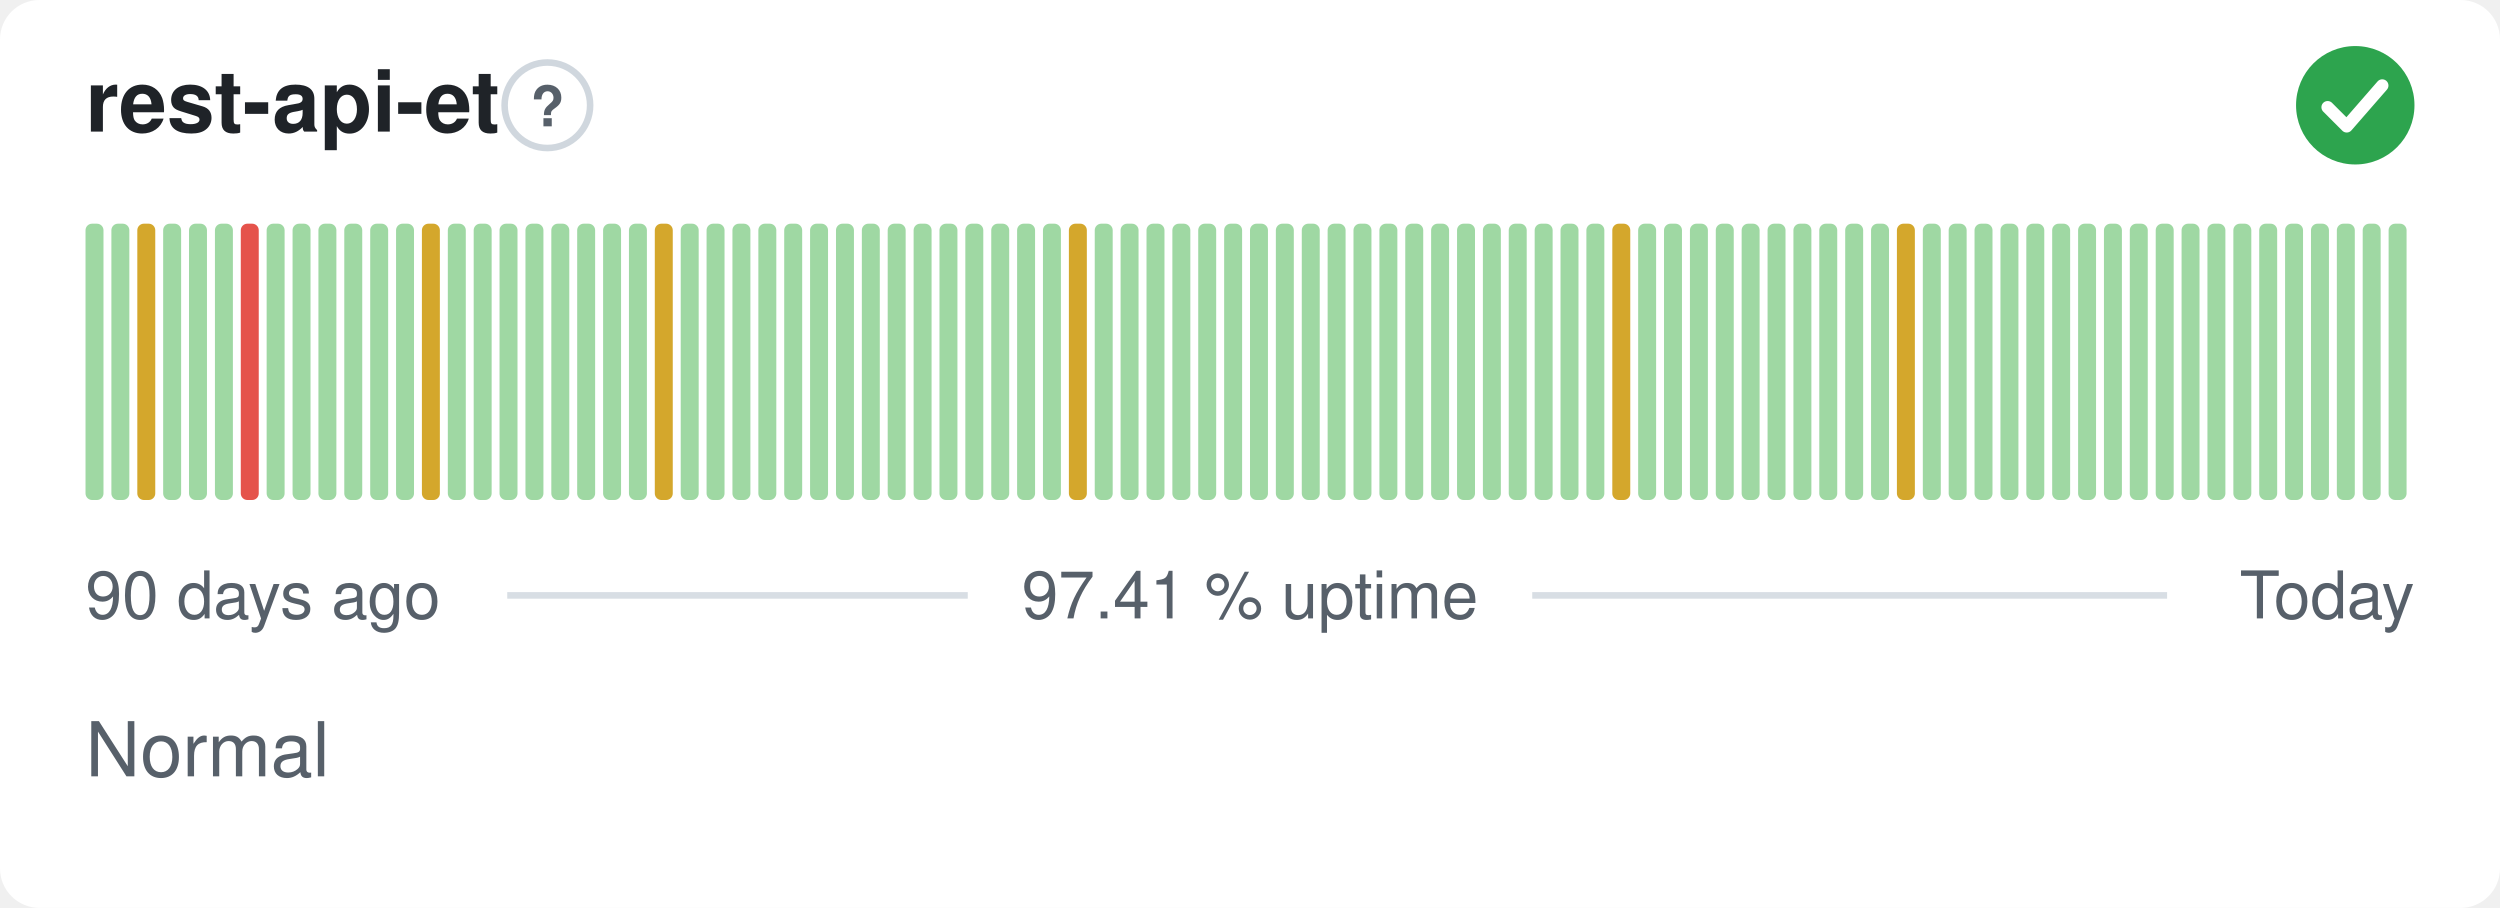
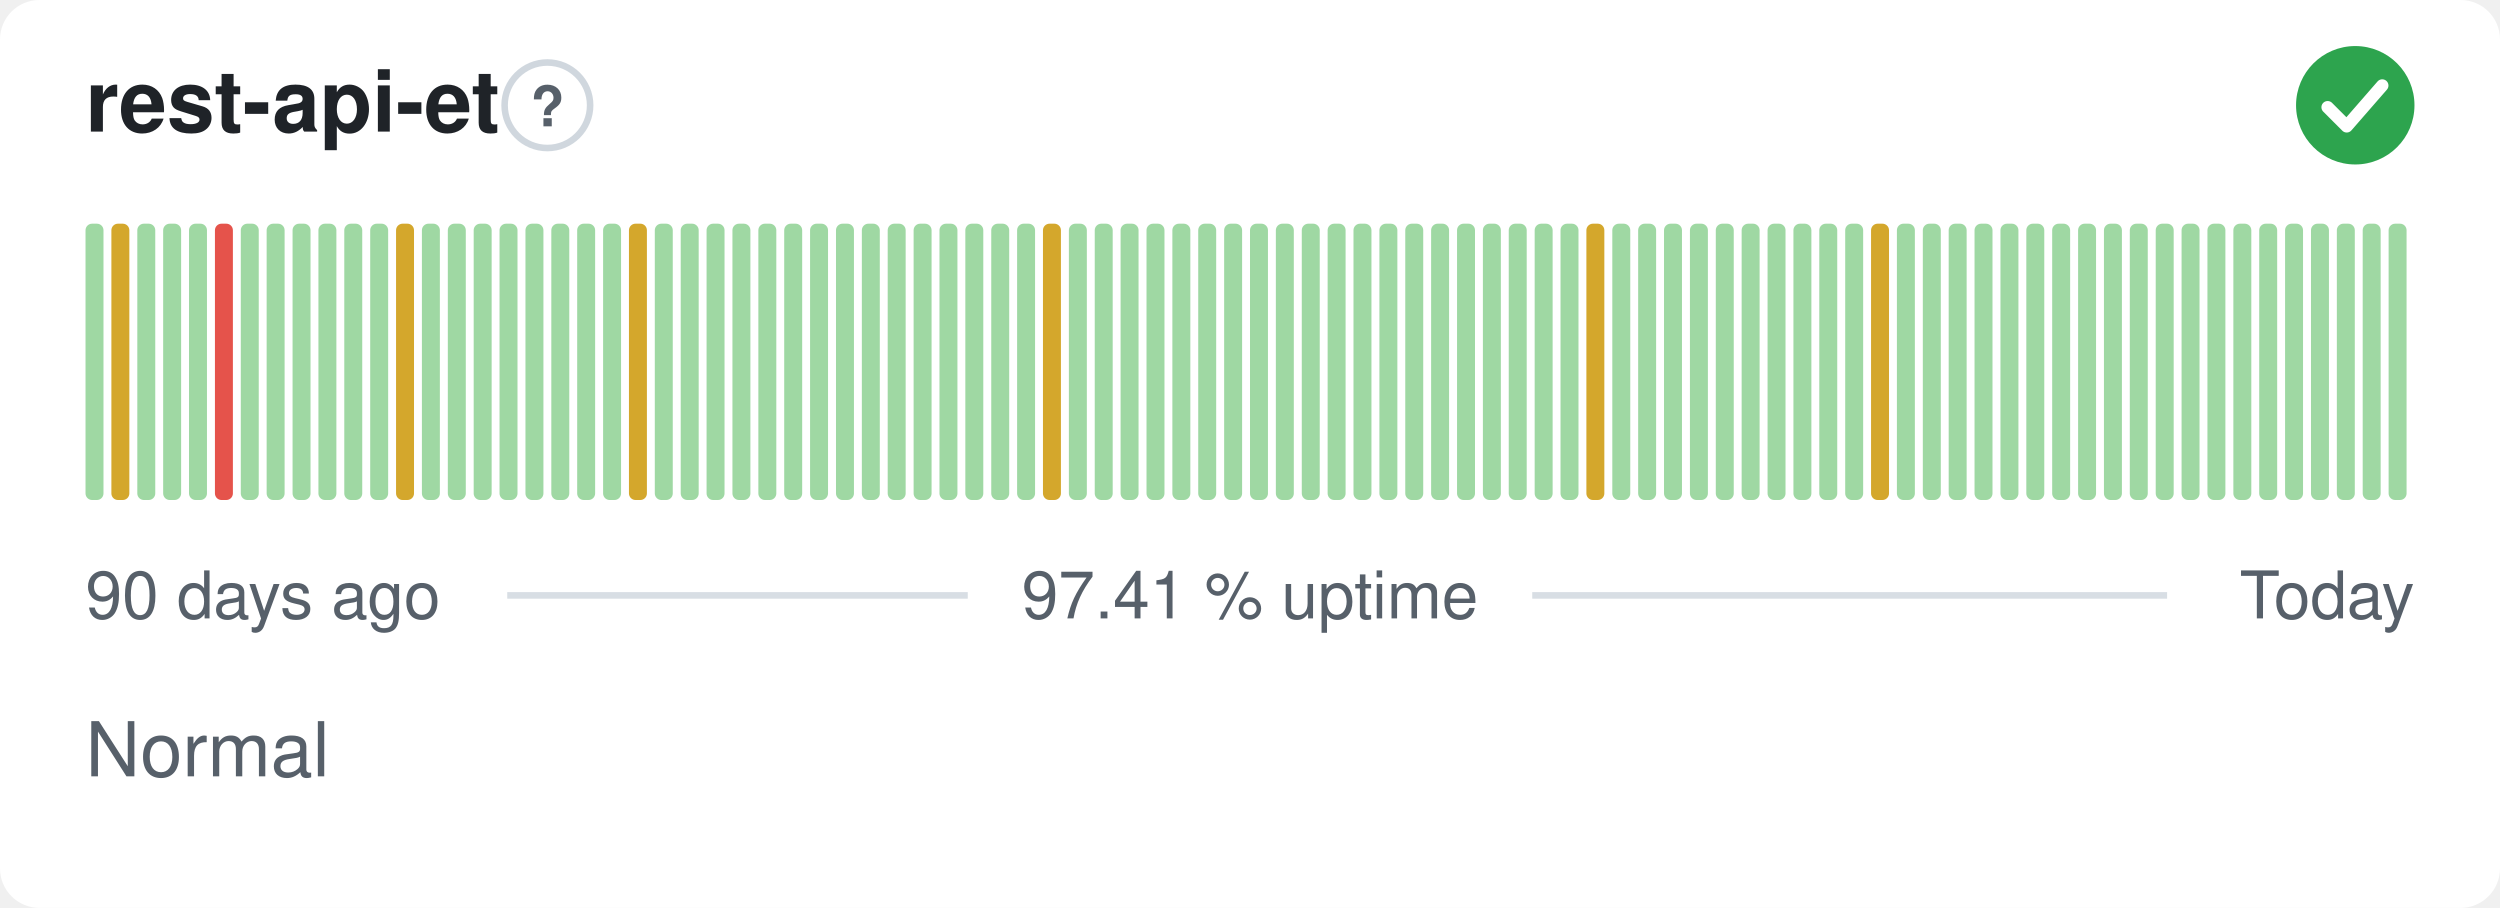
<svg xmlns="http://www.w3.org/2000/svg" width="380" height="138" viewBox="0 0 380 138" role="img" aria-label="rest-api-et: Normal, 97.41 % uptime over the last 90 days" font-family="-apple-system,BlinkMacSystemFont,'Segoe UI',Helvetica,Arial,sans-serif">
  <style>
    @media (prefers-color-scheme: dark) {
      .bg { fill: #0d1117 }
      .title { fill: #e6edf3 }
      .muted { fill: #8b949e }
      .hint { stroke: #30363d }
      .rule { stroke: #30363d }
      .nodata { fill: #21262d }
    }
  </style>
  <rect class="bg" width="380" height="138" rx="6" fill="#ffffff" />
  <text class="title" x="13" y="20" font-size="13" font-weight="600" fill="#1f2328">rest-api-et</text>
  <circle class="hint" cx="83.2" cy="16" r="6.5" fill="none" stroke="#d0d7de" stroke-width="1" />
  <text class="muted" x="83.2" y="19.2" text-anchor="middle" font-size="8.5" font-weight="700" fill="#57606a">?</text>
  <circle cx="358" cy="16" r="9" fill="#2da44e" />
  <path d="M353.80 16.30l2.90 2.90 5.40 -6.20" fill="none" stroke="#fff" stroke-width="1.89" stroke-linecap="round" stroke-linejoin="round" />
  <rect x="13.00" y="34.00" width="2.73" height="42.00" rx="1" fill="#9fd8a3" />
-   <rect x="16.93" y="34.00" width="2.73" height="42.00" rx="1" fill="#9fd8a3" />
-   <rect x="20.87" y="34.00" width="2.73" height="42.00" rx="1" fill="#d4a72c" />
+   <rect x="16.93" y="34.00" width="2.73" height="42.00" rx="1" fill="#d4a72c" />
+   <rect x="20.87" y="34.00" width="2.73" height="42.00" rx="1" fill="#9fd8a3" />
  <rect x="24.80" y="34.00" width="2.73" height="42.00" rx="1" fill="#9fd8a3" />
  <rect x="28.73" y="34.00" width="2.73" height="42.00" rx="1" fill="#9fd8a3" />
-   <rect x="32.67" y="34.00" width="2.73" height="42.00" rx="1" fill="#9fd8a3" />
-   <rect x="36.60" y="34.00" width="2.73" height="42.00" rx="1" fill="#e5534b" />
+   <rect x="32.67" y="34.00" width="2.73" height="42.00" rx="1" fill="#e5534b" />
+   <rect x="36.60" y="34.00" width="2.73" height="42.00" rx="1" fill="#9fd8a3" />
  <rect x="40.53" y="34.00" width="2.73" height="42.00" rx="1" fill="#9fd8a3" />
  <rect x="44.47" y="34.00" width="2.73" height="42.00" rx="1" fill="#9fd8a3" />
  <rect x="48.40" y="34.00" width="2.73" height="42.00" rx="1" fill="#9fd8a3" />
  <rect x="52.33" y="34.00" width="2.73" height="42.00" rx="1" fill="#9fd8a3" />
  <rect x="56.27" y="34.00" width="2.73" height="42.00" rx="1" fill="#9fd8a3" />
-   <rect x="60.20" y="34.00" width="2.73" height="42.00" rx="1" fill="#9fd8a3" />
-   <rect x="64.13" y="34.00" width="2.73" height="42.00" rx="1" fill="#d4a72c" />
+   <rect x="60.20" y="34.00" width="2.73" height="42.00" rx="1" fill="#d4a72c" />
+   <rect x="64.13" y="34.00" width="2.73" height="42.00" rx="1" fill="#9fd8a3" />
  <rect x="68.07" y="34.00" width="2.73" height="42.00" rx="1" fill="#9fd8a3" />
  <rect x="72.00" y="34.00" width="2.73" height="42.00" rx="1" fill="#9fd8a3" />
  <rect x="75.93" y="34.00" width="2.73" height="42.00" rx="1" fill="#9fd8a3" />
  <rect x="79.87" y="34.00" width="2.73" height="42.00" rx="1" fill="#9fd8a3" />
  <rect x="83.80" y="34.00" width="2.73" height="42.00" rx="1" fill="#9fd8a3" />
  <rect x="87.73" y="34.00" width="2.73" height="42.00" rx="1" fill="#9fd8a3" />
  <rect x="91.67" y="34.00" width="2.73" height="42.00" rx="1" fill="#9fd8a3" />
-   <rect x="95.60" y="34.00" width="2.73" height="42.00" rx="1" fill="#9fd8a3" />
-   <rect x="99.53" y="34.00" width="2.73" height="42.00" rx="1" fill="#d4a72c" />
+   <rect x="95.60" y="34.00" width="2.73" height="42.00" rx="1" fill="#d4a72c" />
+   <rect x="99.53" y="34.00" width="2.73" height="42.00" rx="1" fill="#9fd8a3" />
  <rect x="103.47" y="34.00" width="2.73" height="42.00" rx="1" fill="#9fd8a3" />
  <rect x="107.40" y="34.00" width="2.73" height="42.00" rx="1" fill="#9fd8a3" />
  <rect x="111.33" y="34.00" width="2.73" height="42.00" rx="1" fill="#9fd8a3" />
  <rect x="115.27" y="34.00" width="2.73" height="42.00" rx="1" fill="#9fd8a3" />
  <rect x="119.20" y="34.00" width="2.73" height="42.00" rx="1" fill="#9fd8a3" />
  <rect x="123.13" y="34.00" width="2.73" height="42.00" rx="1" fill="#9fd8a3" />
  <rect x="127.07" y="34.00" width="2.73" height="42.00" rx="1" fill="#9fd8a3" />
  <rect x="131.00" y="34.00" width="2.73" height="42.00" rx="1" fill="#9fd8a3" />
  <rect x="134.93" y="34.00" width="2.73" height="42.00" rx="1" fill="#9fd8a3" />
  <rect x="138.87" y="34.00" width="2.73" height="42.00" rx="1" fill="#9fd8a3" />
  <rect x="142.80" y="34.00" width="2.73" height="42.00" rx="1" fill="#9fd8a3" />
  <rect x="146.73" y="34.00" width="2.73" height="42.00" rx="1" fill="#9fd8a3" />
  <rect x="150.67" y="34.00" width="2.73" height="42.00" rx="1" fill="#9fd8a3" />
  <rect x="154.60" y="34.00" width="2.73" height="42.00" rx="1" fill="#9fd8a3" />
-   <rect x="158.53" y="34.00" width="2.73" height="42.00" rx="1" fill="#9fd8a3" />
-   <rect x="162.47" y="34.00" width="2.73" height="42.00" rx="1" fill="#d4a72c" />
+   <rect x="158.53" y="34.00" width="2.73" height="42.00" rx="1" fill="#d4a72c" />
+   <rect x="162.47" y="34.00" width="2.73" height="42.00" rx="1" fill="#9fd8a3" />
  <rect x="166.40" y="34.00" width="2.73" height="42.00" rx="1" fill="#9fd8a3" />
  <rect x="170.33" y="34.00" width="2.73" height="42.00" rx="1" fill="#9fd8a3" />
  <rect x="174.27" y="34.00" width="2.73" height="42.00" rx="1" fill="#9fd8a3" />
  <rect x="178.20" y="34.00" width="2.73" height="42.00" rx="1" fill="#9fd8a3" />
  <rect x="182.13" y="34.00" width="2.73" height="42.00" rx="1" fill="#9fd8a3" />
  <rect x="186.07" y="34.00" width="2.73" height="42.00" rx="1" fill="#9fd8a3" />
  <rect x="190.00" y="34.00" width="2.73" height="42.00" rx="1" fill="#9fd8a3" />
  <rect x="193.93" y="34.00" width="2.73" height="42.00" rx="1" fill="#9fd8a3" />
  <rect x="197.87" y="34.00" width="2.73" height="42.00" rx="1" fill="#9fd8a3" />
  <rect x="201.80" y="34.00" width="2.73" height="42.00" rx="1" fill="#9fd8a3" />
  <rect x="205.73" y="34.00" width="2.73" height="42.00" rx="1" fill="#9fd8a3" />
  <rect x="209.67" y="34.00" width="2.73" height="42.00" rx="1" fill="#9fd8a3" />
  <rect x="213.60" y="34.00" width="2.73" height="42.00" rx="1" fill="#9fd8a3" />
  <rect x="217.53" y="34.00" width="2.73" height="42.00" rx="1" fill="#9fd8a3" />
  <rect x="221.47" y="34.00" width="2.73" height="42.00" rx="1" fill="#9fd8a3" />
  <rect x="225.40" y="34.00" width="2.73" height="42.00" rx="1" fill="#9fd8a3" />
  <rect x="229.33" y="34.00" width="2.73" height="42.00" rx="1" fill="#9fd8a3" />
  <rect x="233.27" y="34.00" width="2.73" height="42.00" rx="1" fill="#9fd8a3" />
  <rect x="237.20" y="34.00" width="2.73" height="42.00" rx="1" fill="#9fd8a3" />
-   <rect x="241.13" y="34.00" width="2.73" height="42.00" rx="1" fill="#9fd8a3" />
-   <rect x="245.07" y="34.00" width="2.73" height="42.00" rx="1" fill="#d4a72c" />
+   <rect x="241.13" y="34.00" width="2.73" height="42.00" rx="1" fill="#d4a72c" />
+   <rect x="245.07" y="34.00" width="2.73" height="42.00" rx="1" fill="#9fd8a3" />
  <rect x="249.00" y="34.00" width="2.73" height="42.00" rx="1" fill="#9fd8a3" />
  <rect x="252.93" y="34.00" width="2.73" height="42.00" rx="1" fill="#9fd8a3" />
  <rect x="256.87" y="34.00" width="2.73" height="42.00" rx="1" fill="#9fd8a3" />
  <rect x="260.80" y="34.00" width="2.73" height="42.00" rx="1" fill="#9fd8a3" />
  <rect x="264.73" y="34.00" width="2.73" height="42.00" rx="1" fill="#9fd8a3" />
  <rect x="268.67" y="34.00" width="2.73" height="42.00" rx="1" fill="#9fd8a3" />
  <rect x="272.60" y="34.00" width="2.73" height="42.00" rx="1" fill="#9fd8a3" />
  <rect x="276.53" y="34.00" width="2.73" height="42.00" rx="1" fill="#9fd8a3" />
  <rect x="280.47" y="34.00" width="2.73" height="42.00" rx="1" fill="#9fd8a3" />
-   <rect x="284.40" y="34.00" width="2.73" height="42.00" rx="1" fill="#9fd8a3" />
-   <rect x="288.33" y="34.00" width="2.73" height="42.00" rx="1" fill="#d4a72c" />
+   <rect x="284.40" y="34.00" width="2.73" height="42.00" rx="1" fill="#d4a72c" />
+   <rect x="288.33" y="34.00" width="2.73" height="42.00" rx="1" fill="#9fd8a3" />
  <rect x="292.27" y="34.00" width="2.73" height="42.00" rx="1" fill="#9fd8a3" />
  <rect x="296.20" y="34.00" width="2.73" height="42.00" rx="1" fill="#9fd8a3" />
  <rect x="300.13" y="34.00" width="2.73" height="42.00" rx="1" fill="#9fd8a3" />
  <rect x="304.07" y="34.00" width="2.73" height="42.00" rx="1" fill="#9fd8a3" />
  <rect x="308.00" y="34.00" width="2.73" height="42.00" rx="1" fill="#9fd8a3" />
  <rect x="311.93" y="34.00" width="2.73" height="42.00" rx="1" fill="#9fd8a3" />
  <rect x="315.87" y="34.00" width="2.73" height="42.00" rx="1" fill="#9fd8a3" />
  <rect x="319.80" y="34.00" width="2.73" height="42.00" rx="1" fill="#9fd8a3" />
  <rect x="323.73" y="34.00" width="2.73" height="42.00" rx="1" fill="#9fd8a3" />
  <rect x="327.67" y="34.00" width="2.73" height="42.00" rx="1" fill="#9fd8a3" />
  <rect x="331.60" y="34.00" width="2.73" height="42.00" rx="1" fill="#9fd8a3" />
  <rect x="335.53" y="34.00" width="2.73" height="42.00" rx="1" fill="#9fd8a3" />
  <rect x="339.47" y="34.00" width="2.73" height="42.00" rx="1" fill="#9fd8a3" />
  <rect x="343.40" y="34.00" width="2.73" height="42.00" rx="1" fill="#9fd8a3" />
  <rect x="347.33" y="34.00" width="2.73" height="42.00" rx="1" fill="#9fd8a3" />
  <rect x="351.27" y="34.00" width="2.73" height="42.00" rx="1" fill="#9fd8a3" />
  <rect x="355.20" y="34.00" width="2.73" height="42.00" rx="1" fill="#9fd8a3" />
  <rect x="359.13" y="34.00" width="2.73" height="42.00" rx="1" fill="#9fd8a3" />
  <rect x="363.07" y="34.00" width="2.73" height="42.00" rx="1" fill="#9fd8a3" />
  <text class="muted" x="13" y="94" font-size="10" fill="#57606a">90 days ago</text>
  <text class="muted" x="190" y="94" text-anchor="middle" font-size="10" fill="#57606a">97.41 % uptime</text>
  <text class="muted" x="367" y="94" text-anchor="end" font-size="10" fill="#57606a">Today</text>
  <line class="rule" x1="77.1" y1="90.5" x2="147.1" y2="90.5" stroke="#d8dee4" stroke-width="1" />
  <line class="rule" x1="232.9" y1="90.5" x2="329.4" y2="90.5" stroke="#d8dee4" stroke-width="1" />
  <text class="muted" x="13" y="118" font-size="11.5" fill="#57606a">Normal</text>
</svg>
